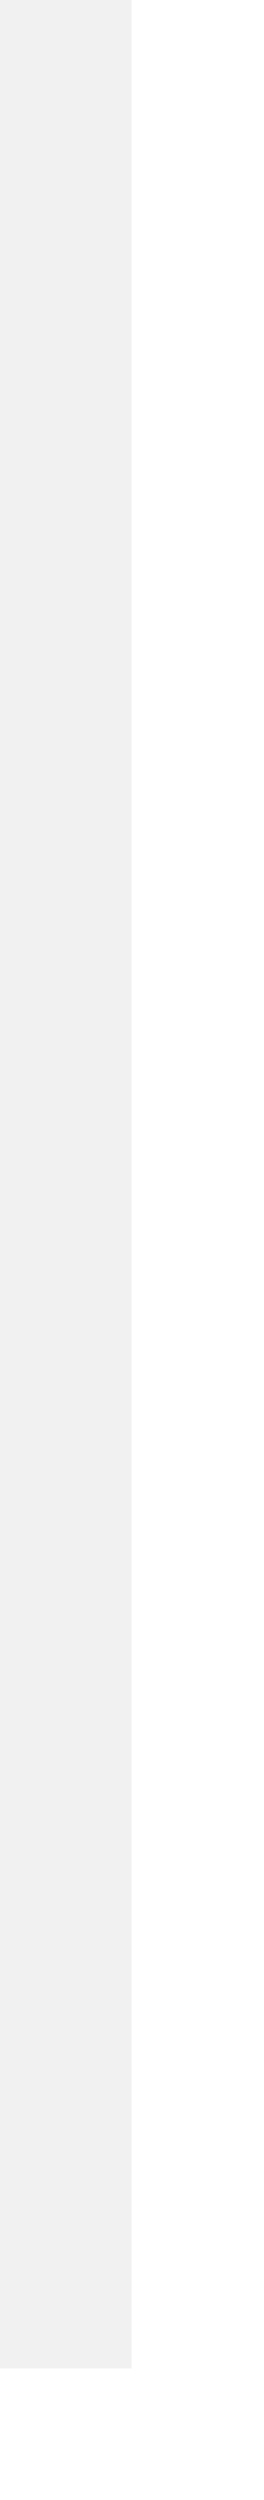
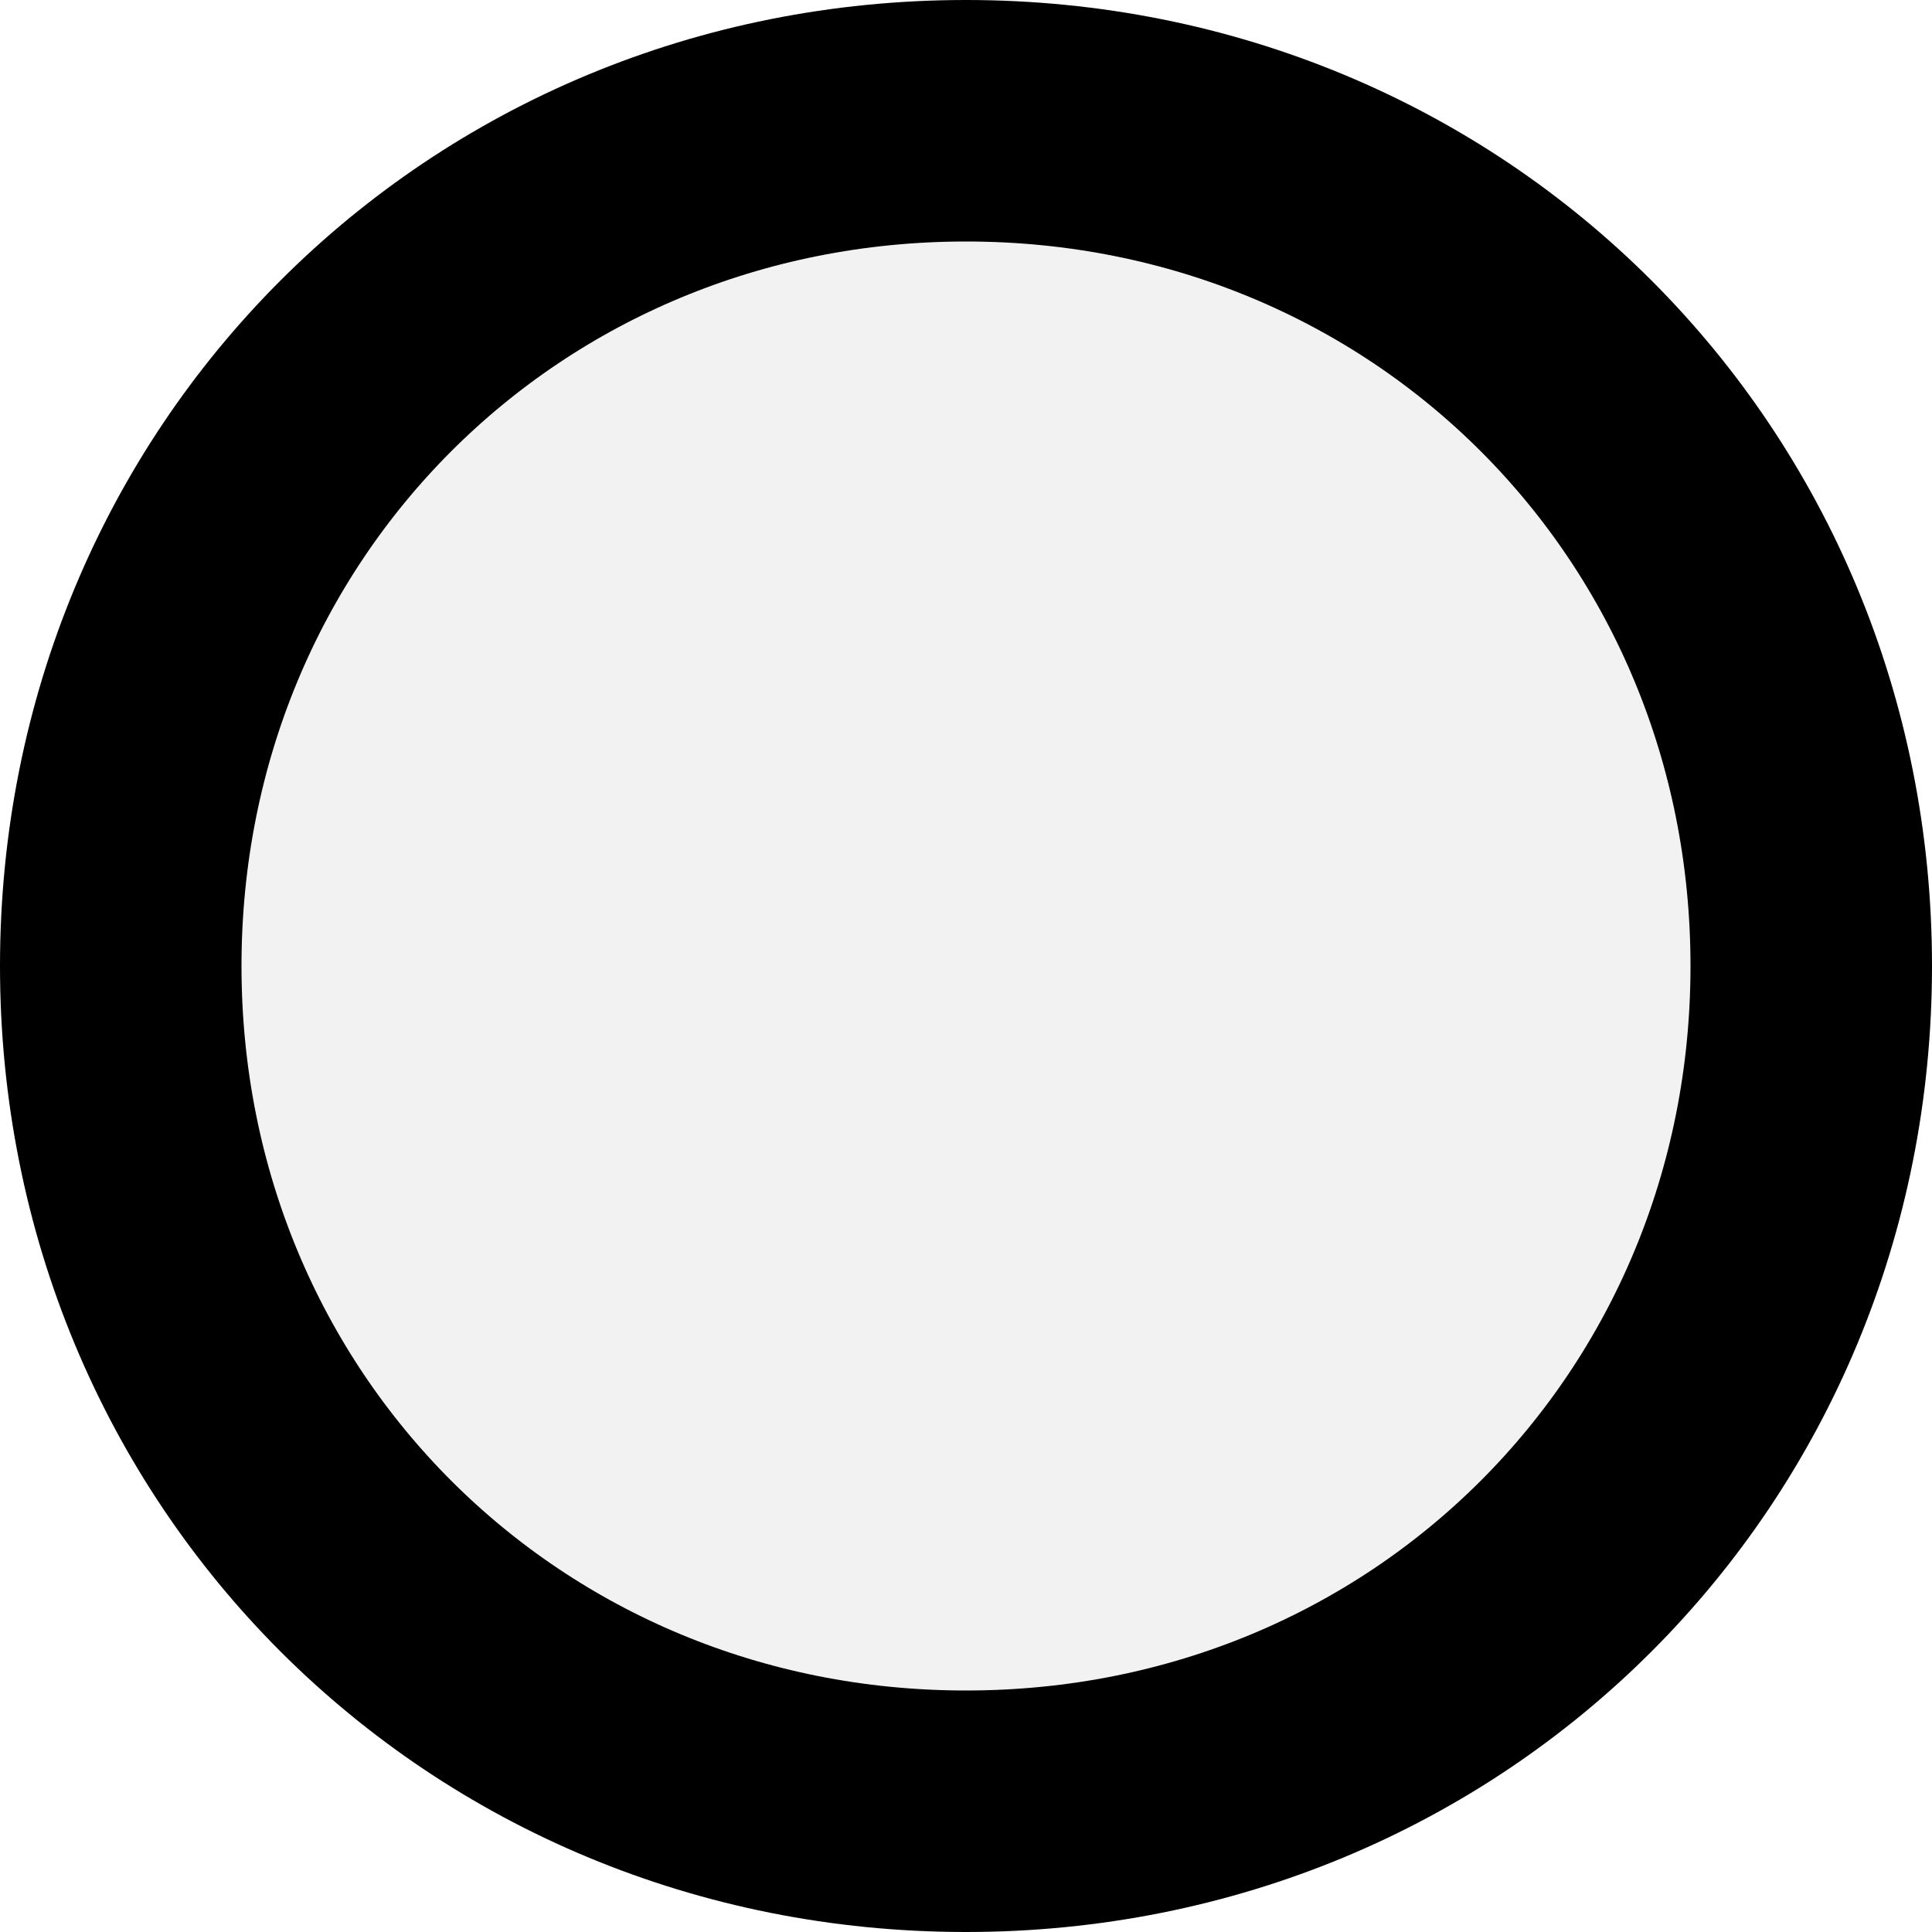
- <svg xmlns="http://www.w3.org/2000/svg" version="1.1" width="2px" height="19px">
-   <g transform="matrix(1 0 0 1 -369 -99 )">
-     <path d="M 369.5 99  L 369.5 117  " stroke-width="1" stroke="#e4e4e4" fill="none" stroke-opacity="0.498" />
+ <svg xmlns="http://www.w3.org/2000/svg" version="1.1" width="16px" height="16px">
+   <g transform="matrix(1 0 0 1 -389 -101 )">
+     <path d="M 397 102  C 400.92 102  404 105.08  404 109  C 404 112.92  400.92 116  397 116  C 393.08 116  390 112.92  390 109  C 390 105.08  393.08 102  397 102  Z " fill-rule="nonzero" fill="#f2f2f2" stroke="none" />
+     <path d="M 397 102  C 400.92 102  404 105.08  404 109  C 404 112.92  400.92 116  397 116  C 393.08 116  390 112.92  390 109  C 390 105.08  393.08 102  397 102  Z " stroke-width="2" stroke="#000000" fill="none" />
  </g>
</svg>
